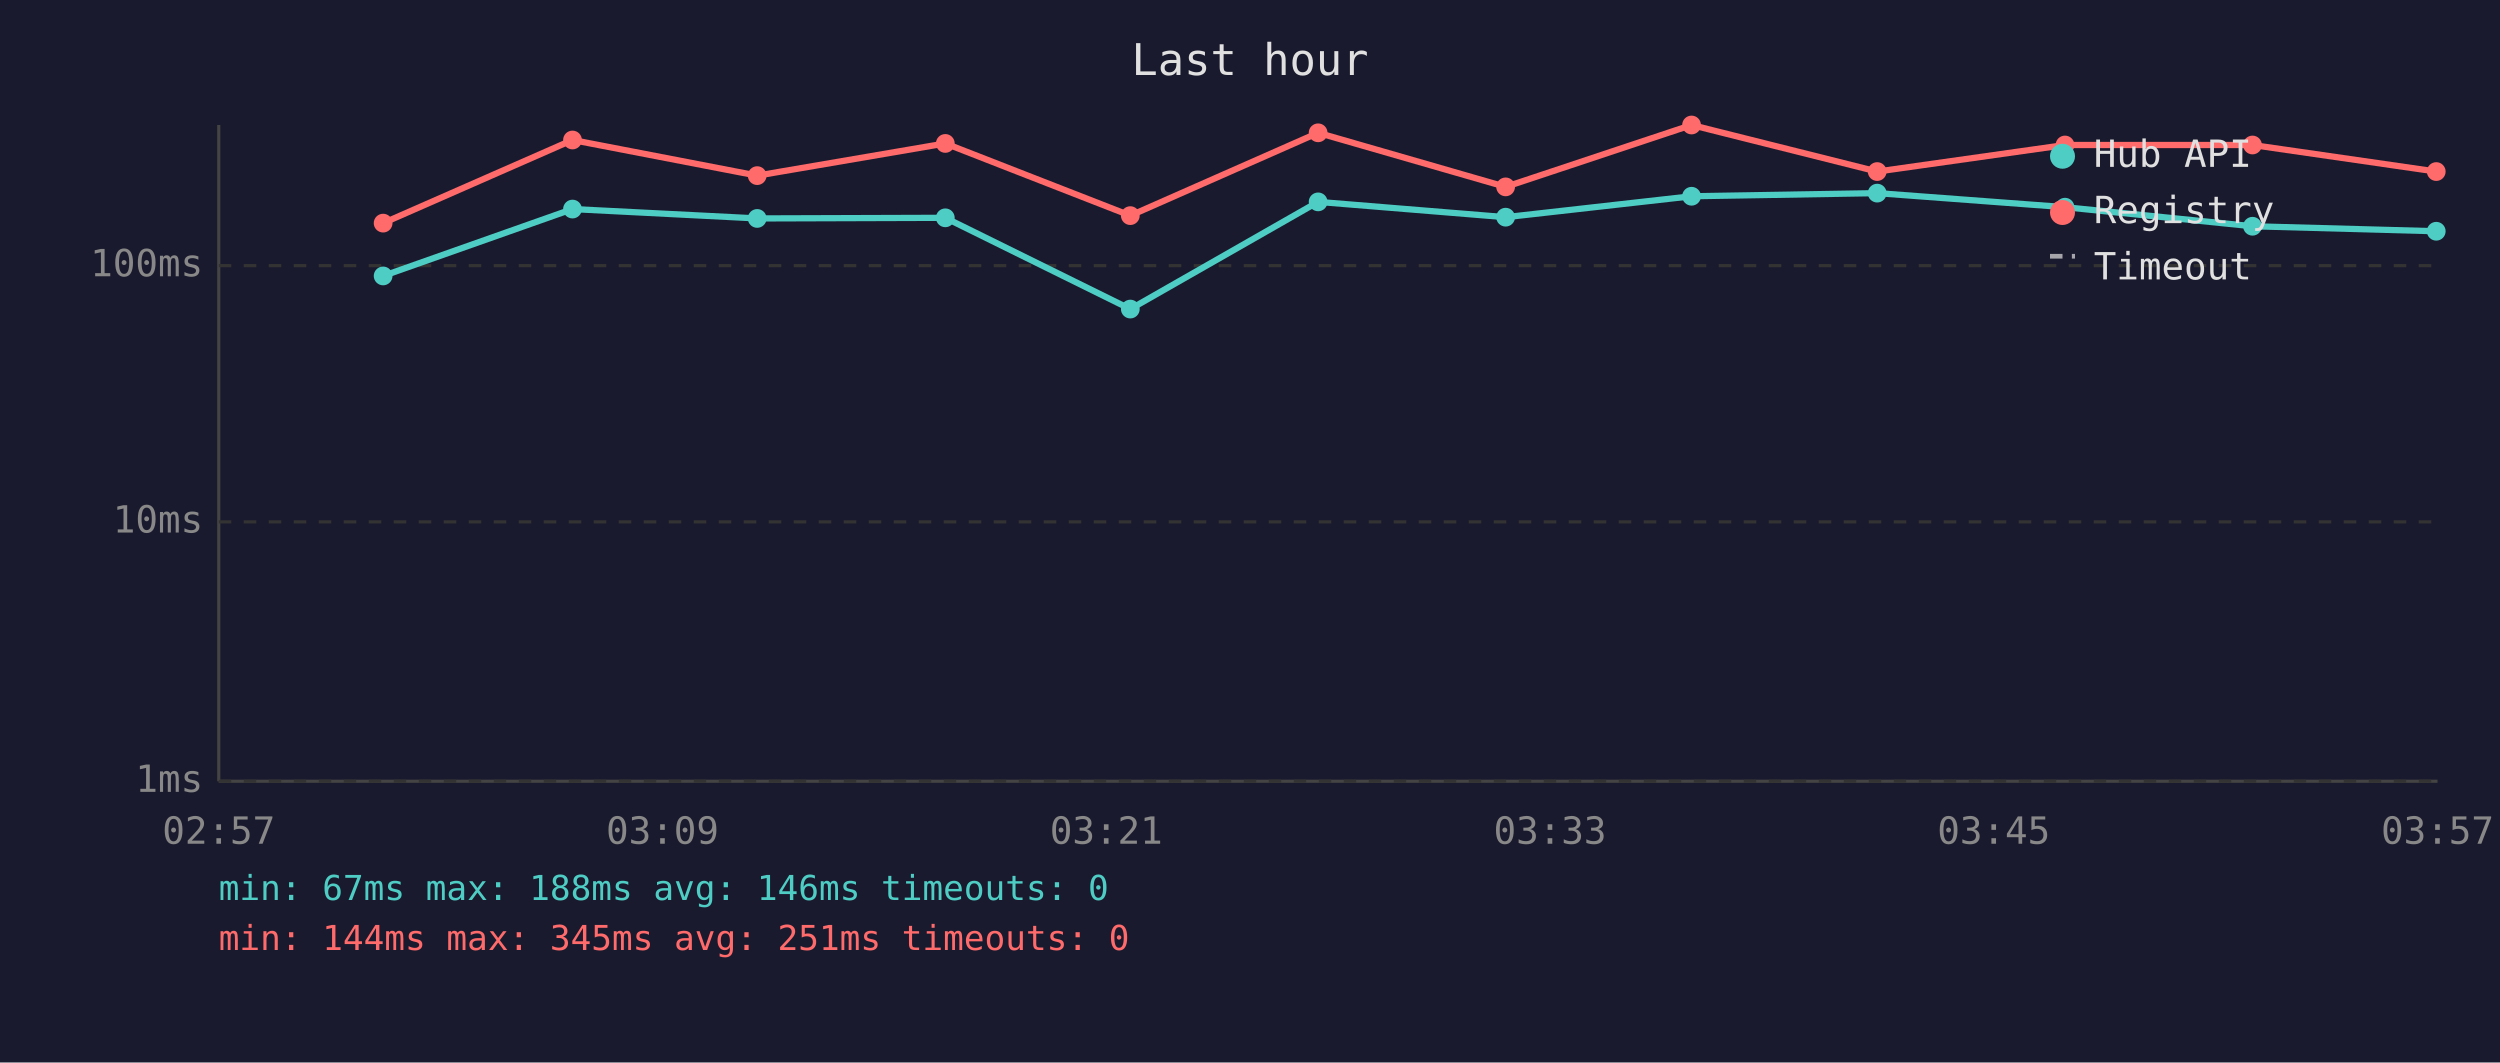
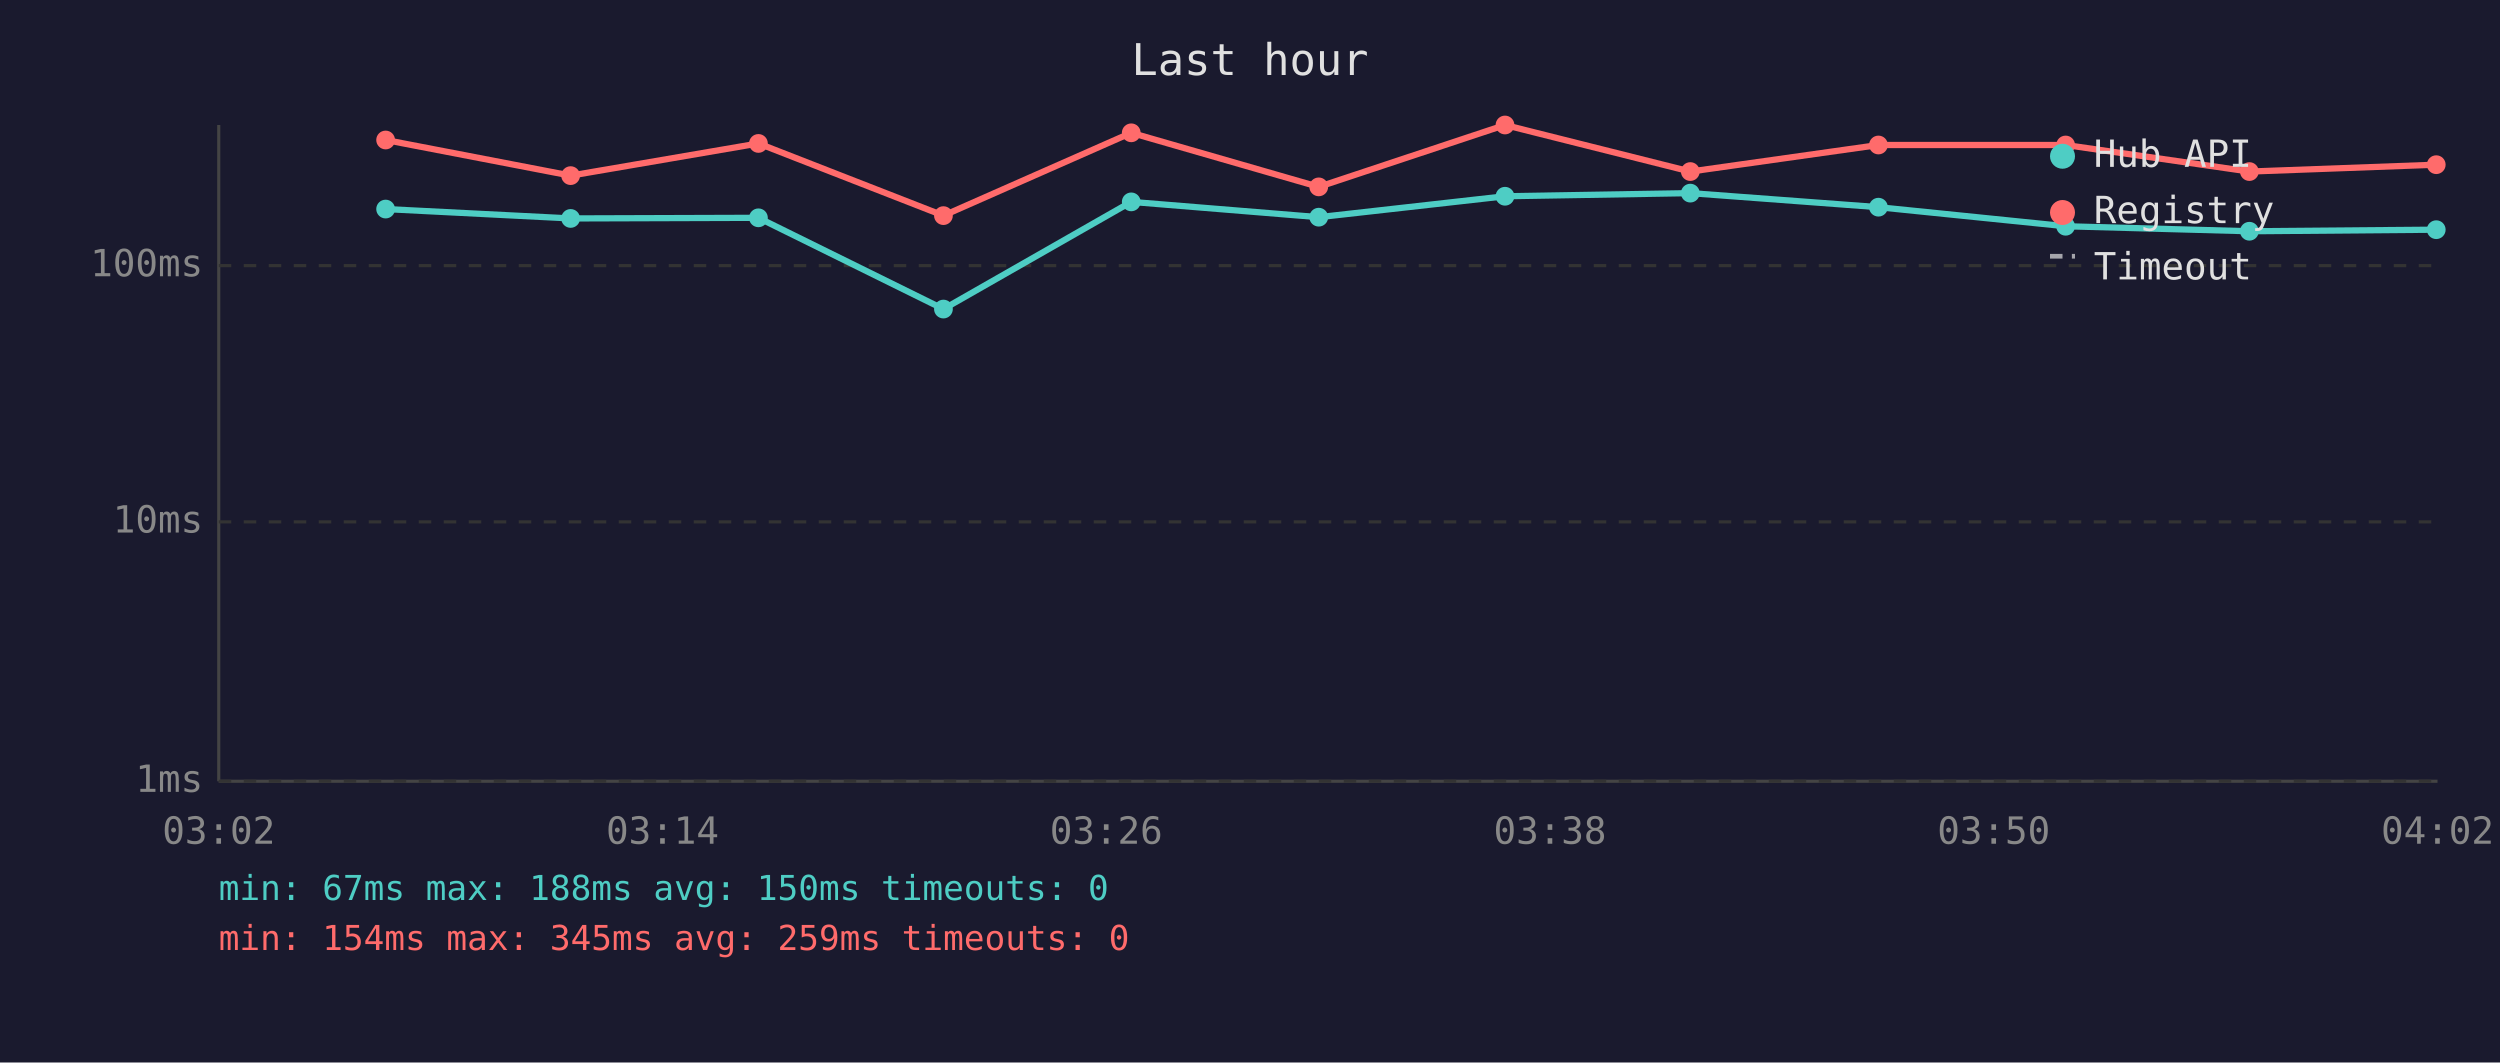
<svg xmlns="http://www.w3.org/2000/svg" viewBox="0 0 800 340" font-family="monospace" font-size="12">
  <rect width="800" height="340" fill="#1a1a2e" />
  <text x="400" y="24" fill="#e0e0e0" font-size="14" text-anchor="middle">Last hour</text>
  <line x1="70" y1="40" x2="70" y2="250" stroke="#444" stroke-width="1" />
  <line x1="70" y1="250" x2="780" y2="250" stroke="#444" stroke-width="1" />
  <line x1="70" y1="250" x2="780" y2="250" stroke="#333" stroke-width="1" stroke-dasharray="4" />
  <text x="65" y="250" fill="#888" text-anchor="end" dominant-baseline="middle">1ms</text>
  <line x1="70" y1="167" x2="780" y2="167" stroke="#333" stroke-width="1" stroke-dasharray="4" />
  <text x="65" y="167" fill="#888" text-anchor="end" dominant-baseline="middle">10ms</text>
  <line x1="70" y1="85" x2="780" y2="85" stroke="#333" stroke-width="1" stroke-dasharray="4" />
  <text x="65" y="85" fill="#888" text-anchor="end" dominant-baseline="middle">100ms</text>
-   <text x="70" y="270" fill="#888" text-anchor="middle">02:57</text>
-   <text x="212" y="270" fill="#888" text-anchor="middle">03:09</text>
-   <text x="354" y="270" fill="#888" text-anchor="middle">03:21</text>
-   <text x="496" y="270" fill="#888" text-anchor="middle">03:33</text>
-   <text x="638" y="270" fill="#888" text-anchor="middle">03:45</text>
-   <text x="780" y="270" fill="#888" text-anchor="middle">03:57</text>
-   <polyline points="122.6,88.3 183.2,66.9 242.3,69.9 302.5,69.7 361.7,98.9 421.8,64.6 481.8,69.5 541.3,62.8 600.7,61.8 660.8,66.3 720.8,72.4 779.6,74.0" fill="none" stroke="#4ecdc4" stroke-width="2" opacity="1" />
-   <circle cx="122.6" cy="88.3" r="3" fill="#4ecdc4" />
-   <circle cx="183.2" cy="66.9" r="3" fill="#4ecdc4" />
-   <circle cx="242.3" cy="69.9" r="3" fill="#4ecdc4" />
-   <circle cx="302.5" cy="69.7" r="3" fill="#4ecdc4" />
-   <circle cx="361.7" cy="98.9" r="3" fill="#4ecdc4" />
-   <circle cx="421.8" cy="64.6" r="3" fill="#4ecdc4" />
-   <circle cx="481.8" cy="69.5" r="3" fill="#4ecdc4" />
-   <circle cx="541.3" cy="62.8" r="3" fill="#4ecdc4" />
-   <circle cx="600.7" cy="61.8" r="3" fill="#4ecdc4" />
-   <circle cx="660.8" cy="66.3" r="3" fill="#4ecdc4" />
-   <circle cx="720.8" cy="72.4" r="3" fill="#4ecdc4" />
-   <circle cx="779.6" cy="74.0" r="3" fill="#4ecdc4" />
-   <polyline points="122.6,71.4 183.2,44.8 242.3,56.2 302.5,45.9 361.7,69.0 421.8,42.5 481.8,59.8 541.3,40.0 600.7,54.9 660.8,46.4 720.8,46.4 779.6,54.9" fill="none" stroke="#ff6b6b" stroke-width="2" opacity="1" />
-   <circle cx="122.6" cy="71.4" r="3" fill="#ff6b6b" />
-   <circle cx="183.2" cy="44.8" r="3" fill="#ff6b6b" />
-   <circle cx="242.3" cy="56.2" r="3" fill="#ff6b6b" />
-   <circle cx="302.5" cy="45.9" r="3" fill="#ff6b6b" />
-   <circle cx="361.7" cy="69.0" r="3" fill="#ff6b6b" />
-   <circle cx="421.8" cy="42.5" r="3" fill="#ff6b6b" />
-   <circle cx="481.8" cy="59.8" r="3" fill="#ff6b6b" />
-   <circle cx="541.3" cy="40.0" r="3" fill="#ff6b6b" />
-   <circle cx="600.7" cy="54.9" r="3" fill="#ff6b6b" />
-   <circle cx="660.8" cy="46.4" r="3" fill="#ff6b6b" />
-   <circle cx="720.8" cy="46.4" r="3" fill="#ff6b6b" />
-   <circle cx="779.6" cy="54.9" r="3" fill="#ff6b6b" />
+   <text x="70" y="270" fill="#888" text-anchor="middle">03:02</text>
+   <text x="212" y="270" fill="#888" text-anchor="middle">03:14</text>
+   <text x="354" y="270" fill="#888" text-anchor="middle">03:26</text>
+   <text x="496" y="270" fill="#888" text-anchor="middle">03:38</text>
+   <text x="638" y="270" fill="#888" text-anchor="middle">03:50</text>
+   <text x="780" y="270" fill="#888" text-anchor="middle">04:02</text>
+   <polyline points="123.4,66.9 182.6,69.9 242.7,69.7 301.9,98.9 362.0,64.6 422.0,69.5 481.6,62.8 540.9,61.8 601.1,66.3 661.0,72.4 719.8,74.0 779.6,73.5" fill="none" stroke="#4ecdc4" stroke-width="2" opacity="1" />
+   <circle cx="123.4" cy="66.9" r="3" fill="#4ecdc4" />
+   <circle cx="182.6" cy="69.9" r="3" fill="#4ecdc4" />
+   <circle cx="242.7" cy="69.7" r="3" fill="#4ecdc4" />
+   <circle cx="301.9" cy="98.9" r="3" fill="#4ecdc4" />
+   <circle cx="362.0" cy="64.6" r="3" fill="#4ecdc4" />
+   <circle cx="422.0" cy="69.5" r="3" fill="#4ecdc4" />
+   <circle cx="481.6" cy="62.8" r="3" fill="#4ecdc4" />
+   <circle cx="540.9" cy="61.8" r="3" fill="#4ecdc4" />
+   <circle cx="601.1" cy="66.3" r="3" fill="#4ecdc4" />
+   <circle cx="661.0" cy="72.4" r="3" fill="#4ecdc4" />
+   <circle cx="719.8" cy="74.0" r="3" fill="#4ecdc4" />
+   <circle cx="779.6" cy="73.5" r="3" fill="#4ecdc4" />
+   <polyline points="123.4,44.8 182.6,56.2 242.7,45.9 301.9,69.0 362.0,42.5 422.0,59.8 481.6,40.0 540.9,54.9 601.1,46.4 661.0,46.4 719.8,54.9 779.6,52.7" fill="none" stroke="#ff6b6b" stroke-width="2" opacity="1" />
+   <circle cx="123.4" cy="44.8" r="3" fill="#ff6b6b" />
+   <circle cx="182.6" cy="56.2" r="3" fill="#ff6b6b" />
+   <circle cx="242.7" cy="45.9" r="3" fill="#ff6b6b" />
+   <circle cx="301.9" cy="69.0" r="3" fill="#ff6b6b" />
+   <circle cx="362.0" cy="42.5" r="3" fill="#ff6b6b" />
+   <circle cx="422.0" cy="59.8" r="3" fill="#ff6b6b" />
+   <circle cx="481.6" cy="40.0" r="3" fill="#ff6b6b" />
+   <circle cx="540.9" cy="54.9" r="3" fill="#ff6b6b" />
+   <circle cx="601.1" cy="46.4" r="3" fill="#ff6b6b" />
+   <circle cx="661.0" cy="46.4" r="3" fill="#ff6b6b" />
+   <circle cx="719.8" cy="54.9" r="3" fill="#ff6b6b" />
+   <circle cx="779.6" cy="52.7" r="3" fill="#ff6b6b" />
  <circle cx="660" cy="50" r="4" fill="#4ecdc4" />
  <text x="670" y="50" fill="#e0e0e0" dominant-baseline="middle">Hub API</text>
  <circle cx="660" cy="68" r="4" fill="#ff6b6b" />
  <text x="670" y="68" fill="#e0e0e0" dominant-baseline="middle">Registry</text>
  <line x1="656" y1="82" x2="664" y2="82" stroke="#e0e0e0" stroke-width="1.5" stroke-dasharray="4,3" opacity="0.7" />
  <text x="670" y="86" fill="#e0e0e0" dominant-baseline="middle">Timeout</text>
-   <text x="70" y="288" fill="#4ecdc4" font-size="11">min: 67ms  max: 188ms  avg: 146ms  timeouts: 0</text>
-   <text x="70" y="304" fill="#ff6b6b" font-size="11">min: 144ms  max: 345ms  avg: 251ms  timeouts: 0</text>
+   <text x="70" y="288" fill="#4ecdc4" font-size="11">min: 67ms  max: 188ms  avg: 150ms  timeouts: 0</text>
+   <text x="70" y="304" fill="#ff6b6b" font-size="11">min: 154ms  max: 345ms  avg: 259ms  timeouts: 0</text>
</svg>
